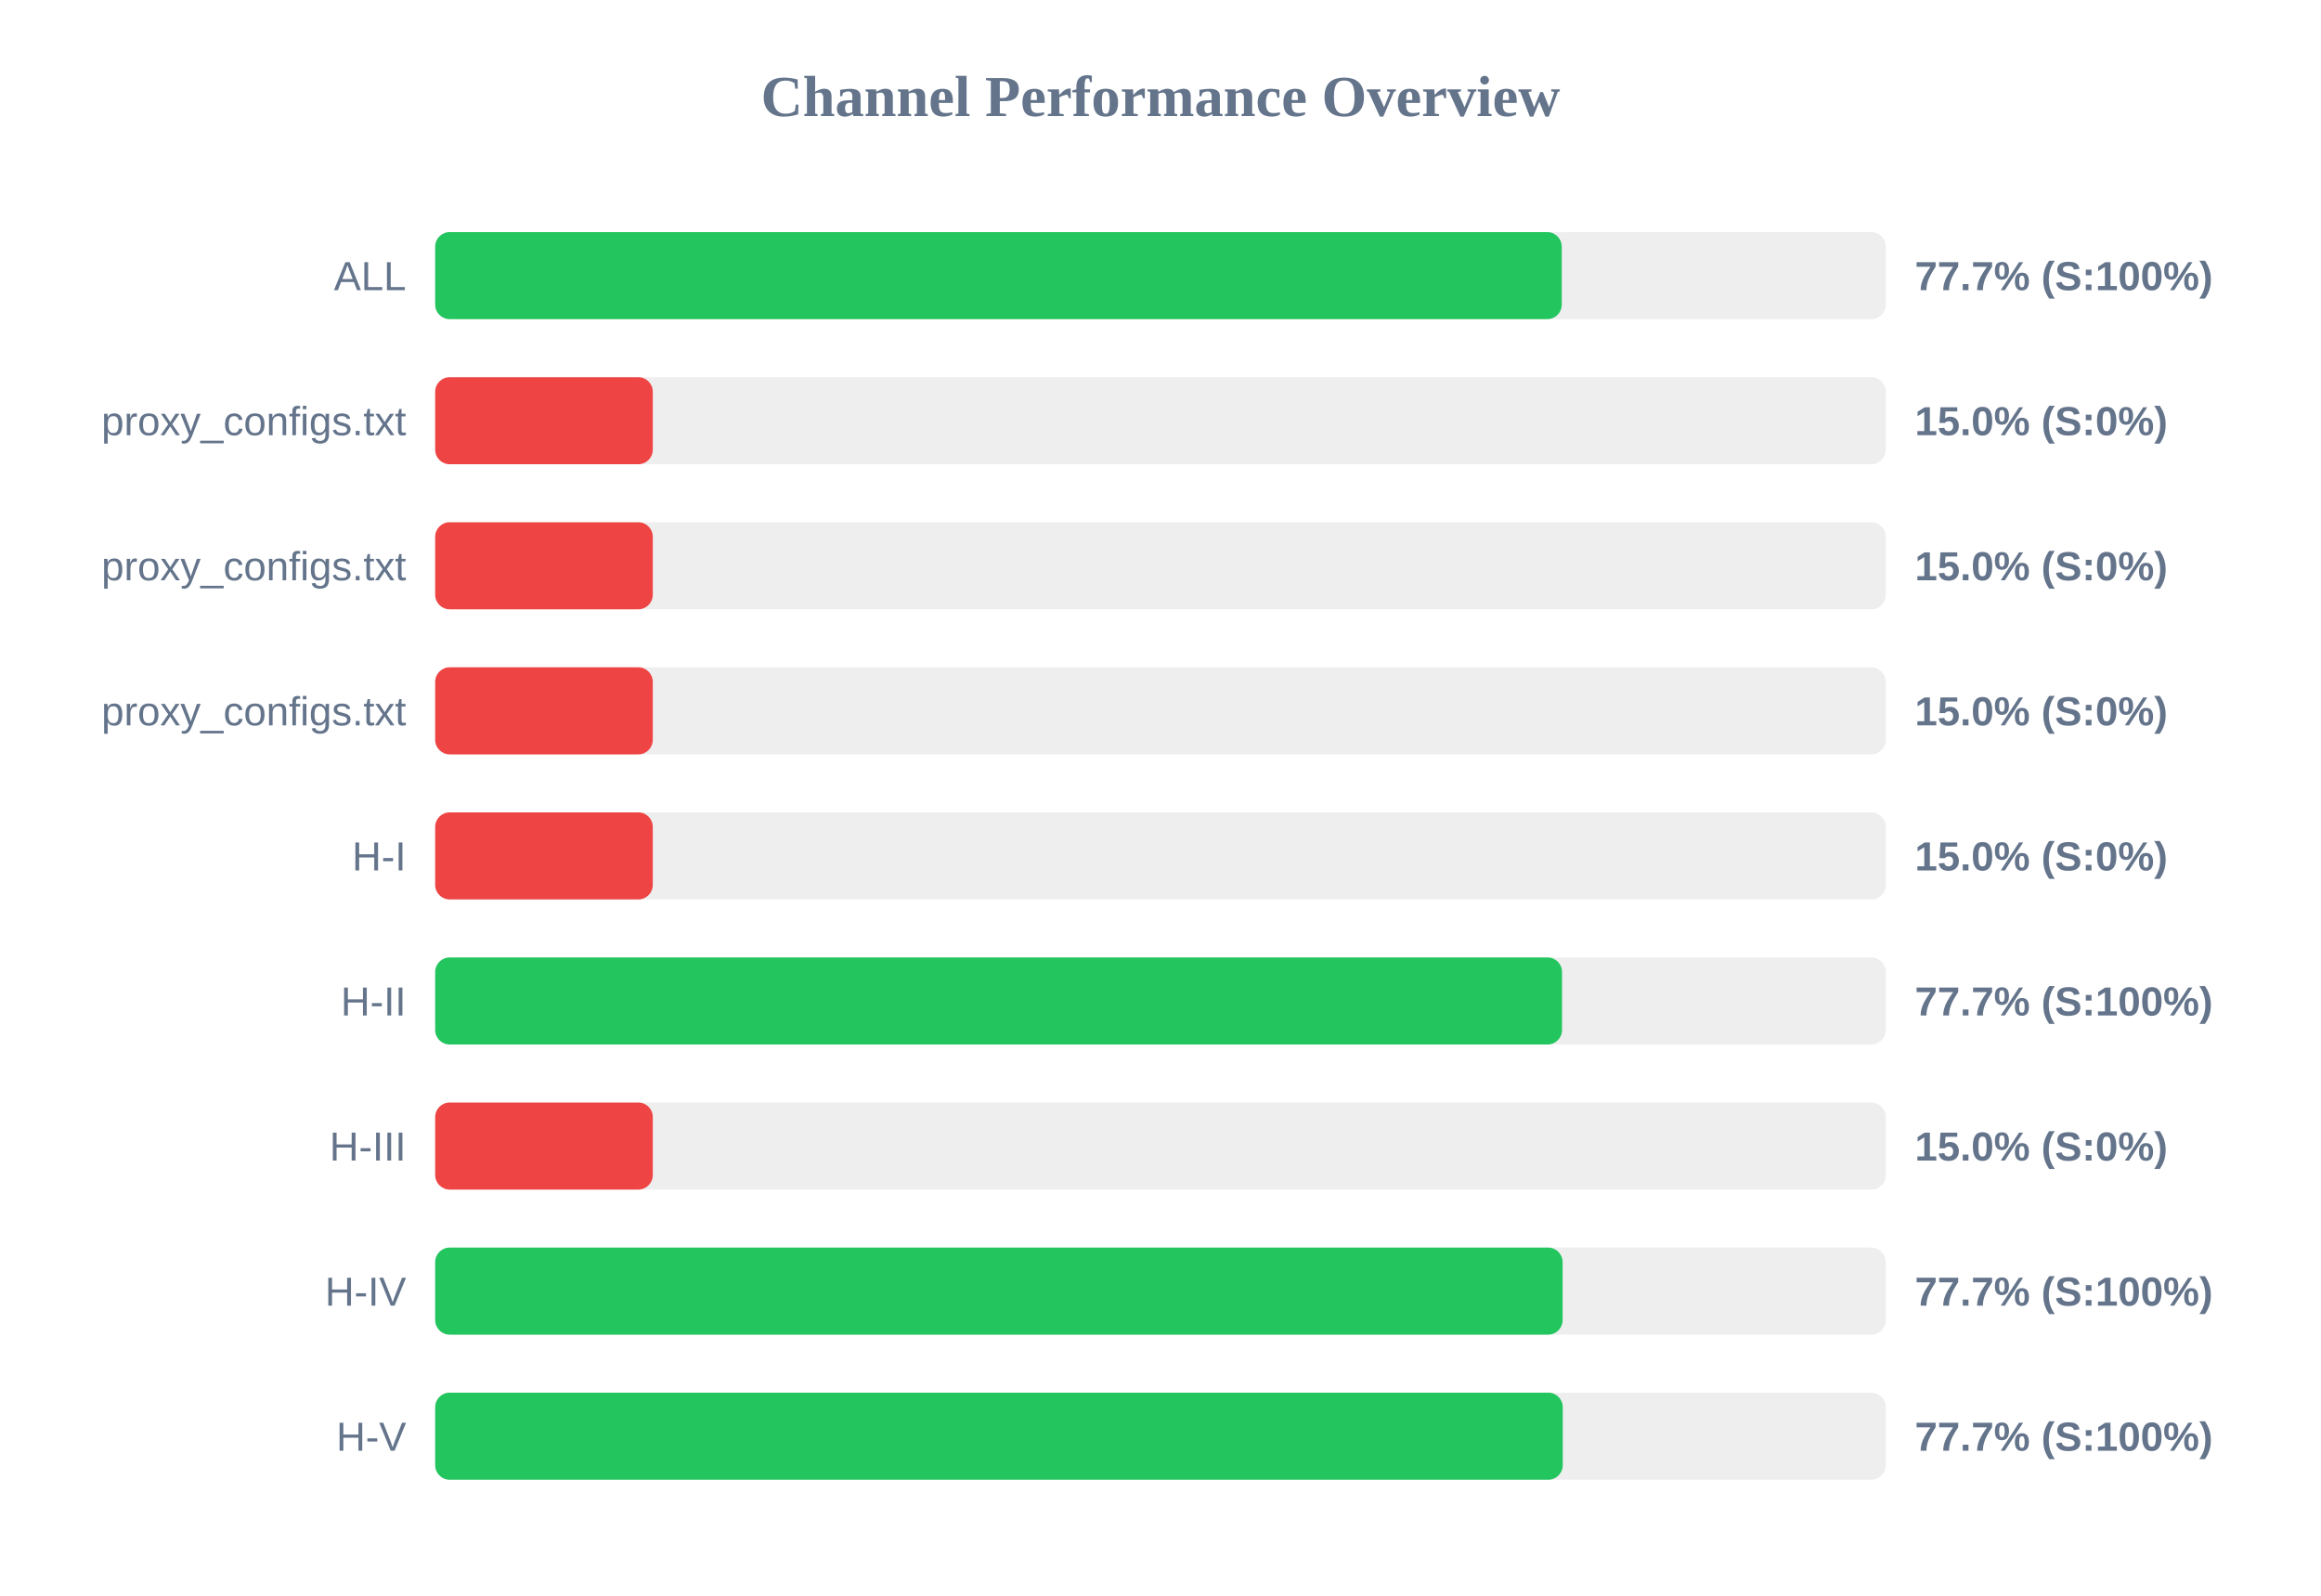
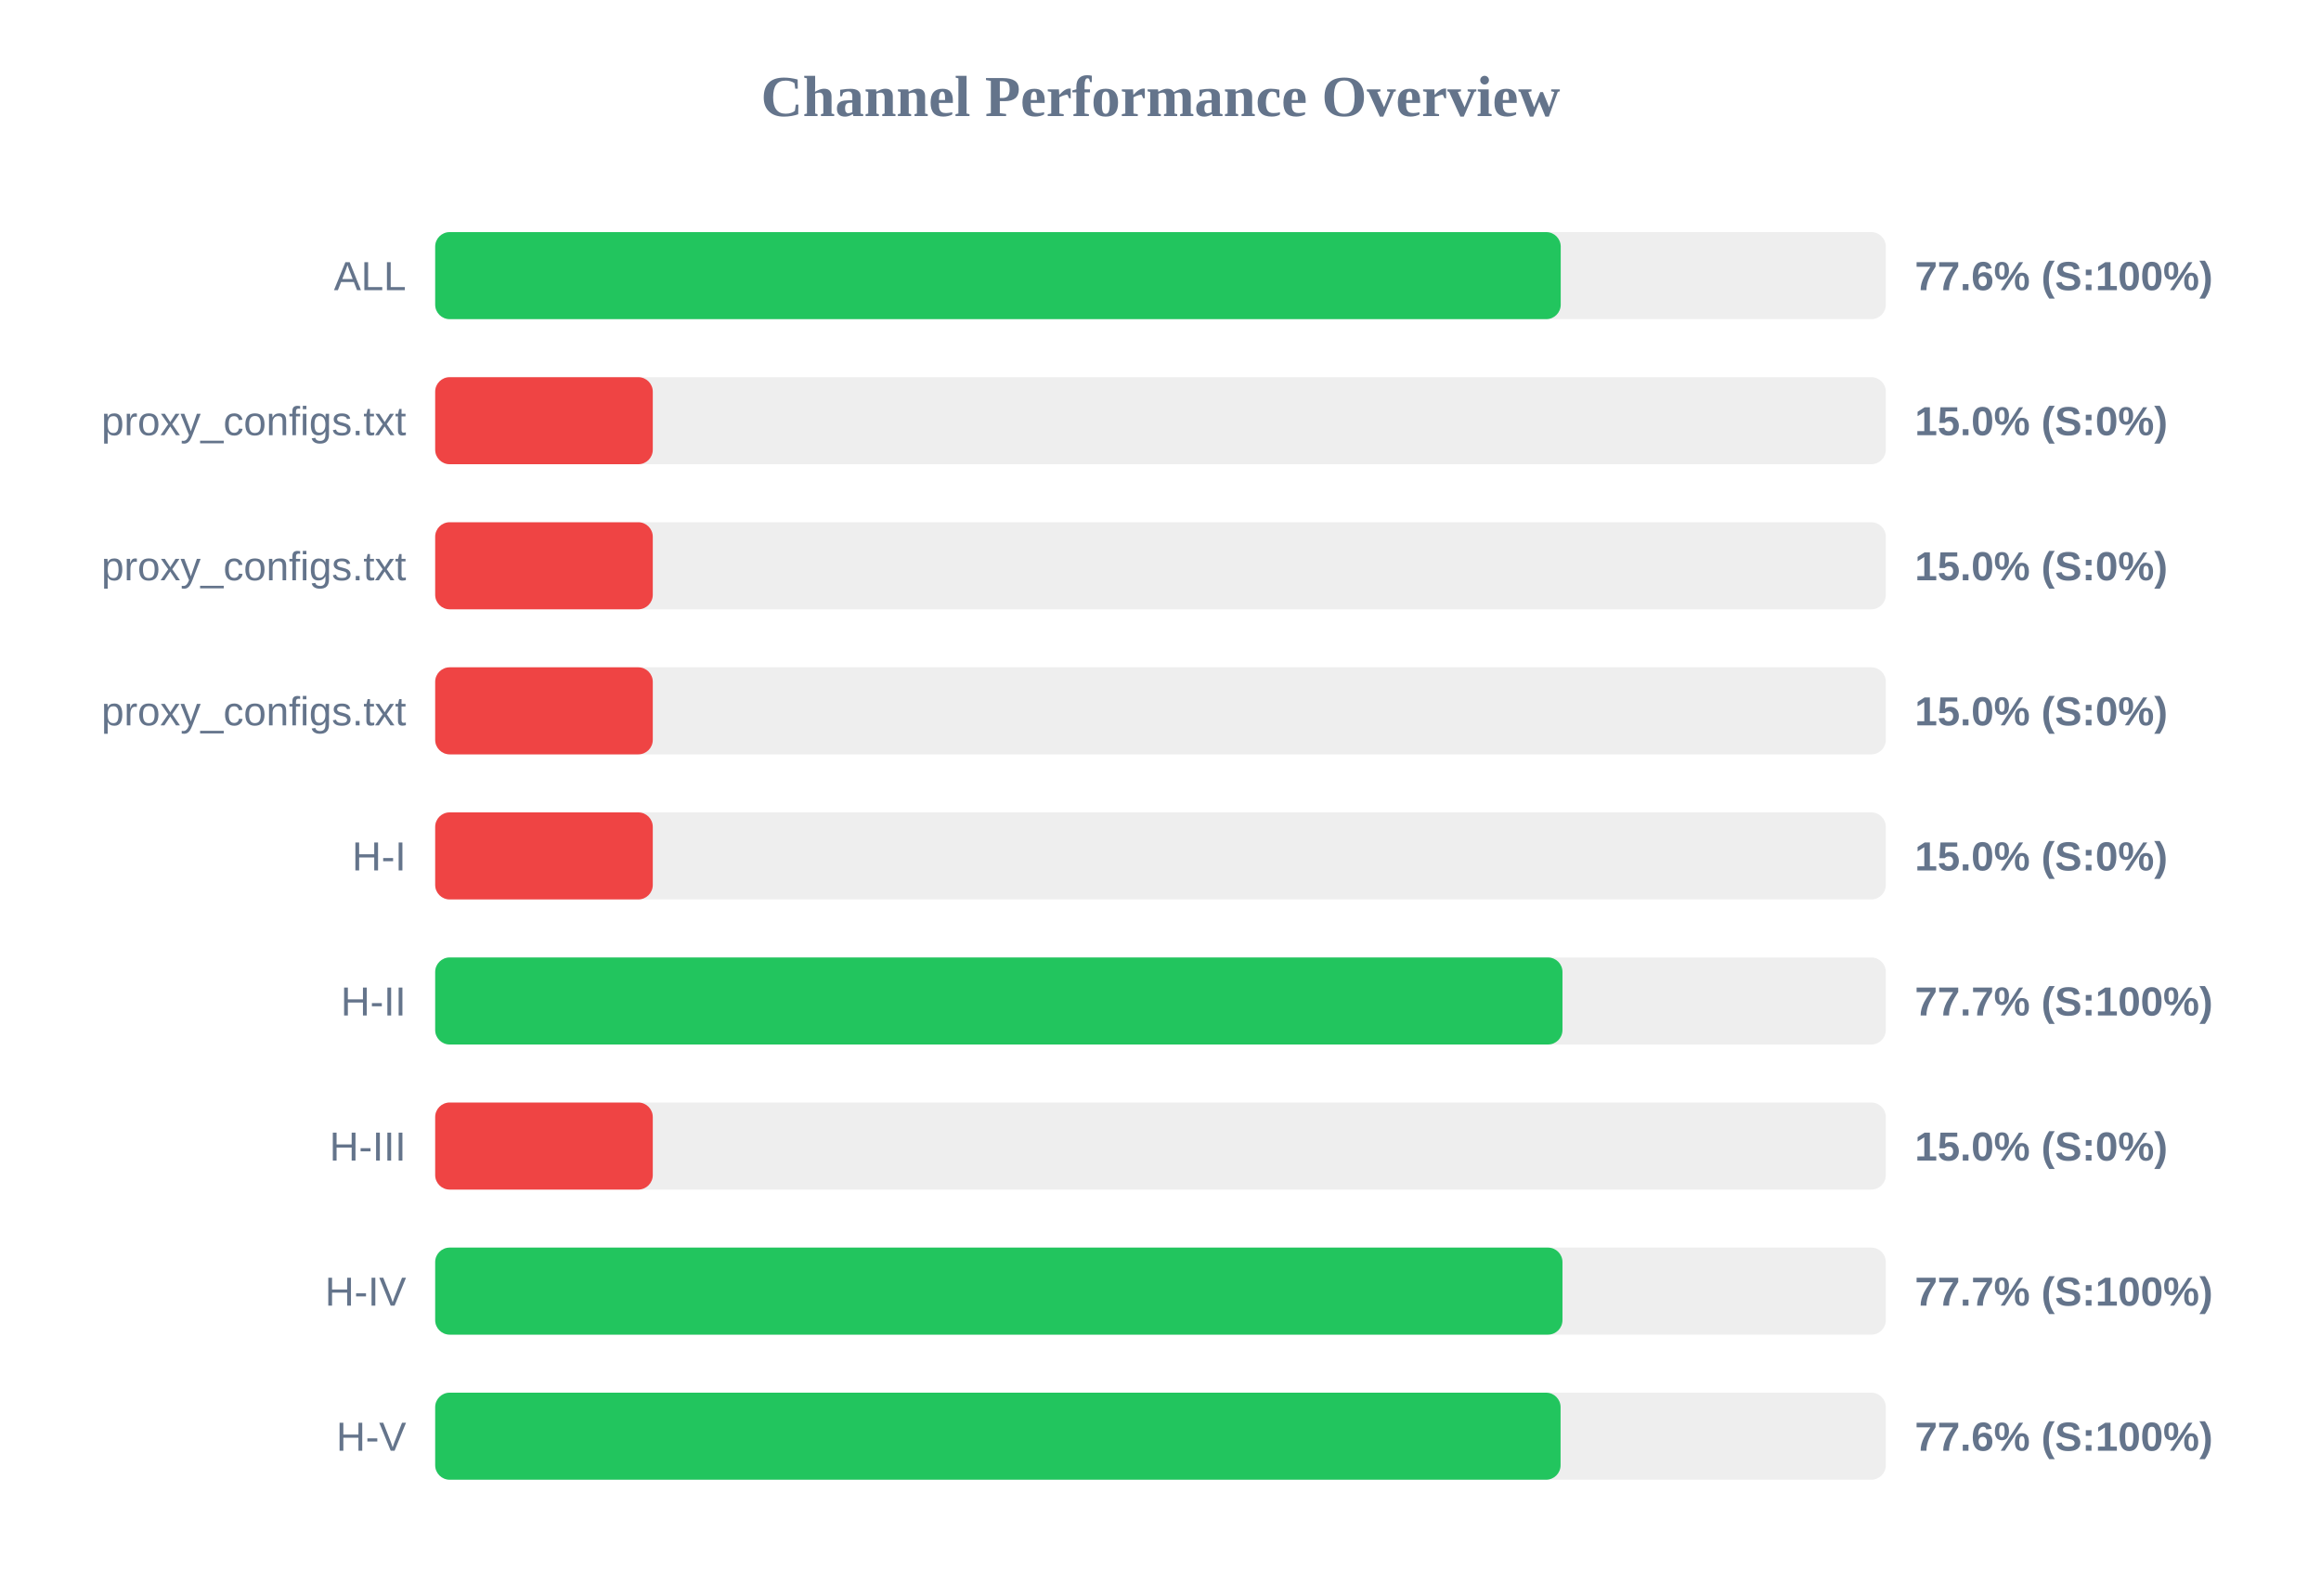
<svg xmlns="http://www.w3.org/2000/svg" width="800" height="550" version="1.1">
  <style>
        .row { font: 14px Arial; fill: #64748b; }
        .score { font: bold 14px Arial; fill: #64748b; }
    </style>
  <text x="400" y="40" text-anchor="middle" font-size="20px" font-weight="bold" fill="#64748b">Channel Performance Overview</text>
  <rect x="150" y="80" width="500" height="30" fill="#eee" rx="5" />
-   <rect x="150" y="80" width="388.3" height="30" fill="#22c55e" rx="5" />
+   <rect x="150" y="80" width="387.95" height="30" fill="#22c55e" rx="5" />
  <text x="140" y="100" text-anchor="end" class="row">ALL</text>
-   <text x="660" y="100" text-anchor="start" class="score">77.7% (S:100%)</text>
+   <text x="660" y="100" text-anchor="start" class="score">77.6% (S:100%)</text>
  <rect x="150" y="130" width="500" height="30" fill="#eee" rx="5" />
  <rect x="150" y="130" width="75.0" height="30" fill="#ef4444" rx="5" />
  <text x="140" y="150" text-anchor="end" class="row">proxy_configs.txt</text>
  <text x="660" y="150" text-anchor="start" class="score">15.0% (S:0%)</text>
  <rect x="150" y="180" width="500" height="30" fill="#eee" rx="5" />
  <rect x="150" y="180" width="75.0" height="30" fill="#ef4444" rx="5" />
  <text x="140" y="200" text-anchor="end" class="row">proxy_configs.txt</text>
  <text x="660" y="200" text-anchor="start" class="score">15.0% (S:0%)</text>
  <rect x="150" y="230" width="500" height="30" fill="#eee" rx="5" />
  <rect x="150" y="230" width="75.0" height="30" fill="#ef4444" rx="5" />
  <text x="140" y="250" text-anchor="end" class="row">proxy_configs.txt</text>
  <text x="660" y="250" text-anchor="start" class="score">15.0% (S:0%)</text>
  <rect x="150" y="280" width="500" height="30" fill="#eee" rx="5" />
  <rect x="150" y="280" width="75.0" height="30" fill="#ef4444" rx="5" />
  <text x="140" y="300" text-anchor="end" class="row">H-I</text>
  <text x="660" y="300" text-anchor="start" class="score">15.0% (S:0%)</text>
  <rect x="150" y="330" width="500" height="30" fill="#eee" rx="5" />
-   <rect x="150" y="330" width="388.4" height="30" fill="#22c55e" rx="5" />
+   <rect x="150" y="330" width="388.55" height="30" fill="#22c55e" rx="5" />
  <text x="140" y="350" text-anchor="end" class="row">H-II</text>
  <text x="660" y="350" text-anchor="start" class="score">77.7% (S:100%)</text>
  <rect x="150" y="380" width="500" height="30" fill="#eee" rx="5" />
  <rect x="150" y="380" width="75.0" height="30" fill="#ef4444" rx="5" />
  <text x="140" y="400" text-anchor="end" class="row">H-III</text>
  <text x="660" y="400" text-anchor="start" class="score">15.0% (S:0%)</text>
  <rect x="150" y="430" width="500" height="30" fill="#eee" rx="5" />
-   <rect x="150" y="430" width="388.6" height="30" fill="#22c55e" rx="5" />
+   <rect x="150" y="430" width="388.55" height="30" fill="#22c55e" rx="5" />
  <text x="140" y="450" text-anchor="end" class="row">H-IV</text>
  <text x="660" y="450" text-anchor="start" class="score">77.7% (S:100%)</text>
  <rect x="150" y="480" width="500" height="30" fill="#eee" rx="5" />
-   <rect x="150" y="480" width="388.65" height="30" fill="#22c55e" rx="5" />
+   <rect x="150" y="480" width="387.9" height="30" fill="#22c55e" rx="5" />
  <text x="140" y="500" text-anchor="end" class="row">H-V</text>
-   <text x="660" y="500" text-anchor="start" class="score">77.7% (S:100%)</text>
+   <text x="660" y="500" text-anchor="start" class="score">77.6% (S:100%)</text>
</svg>
